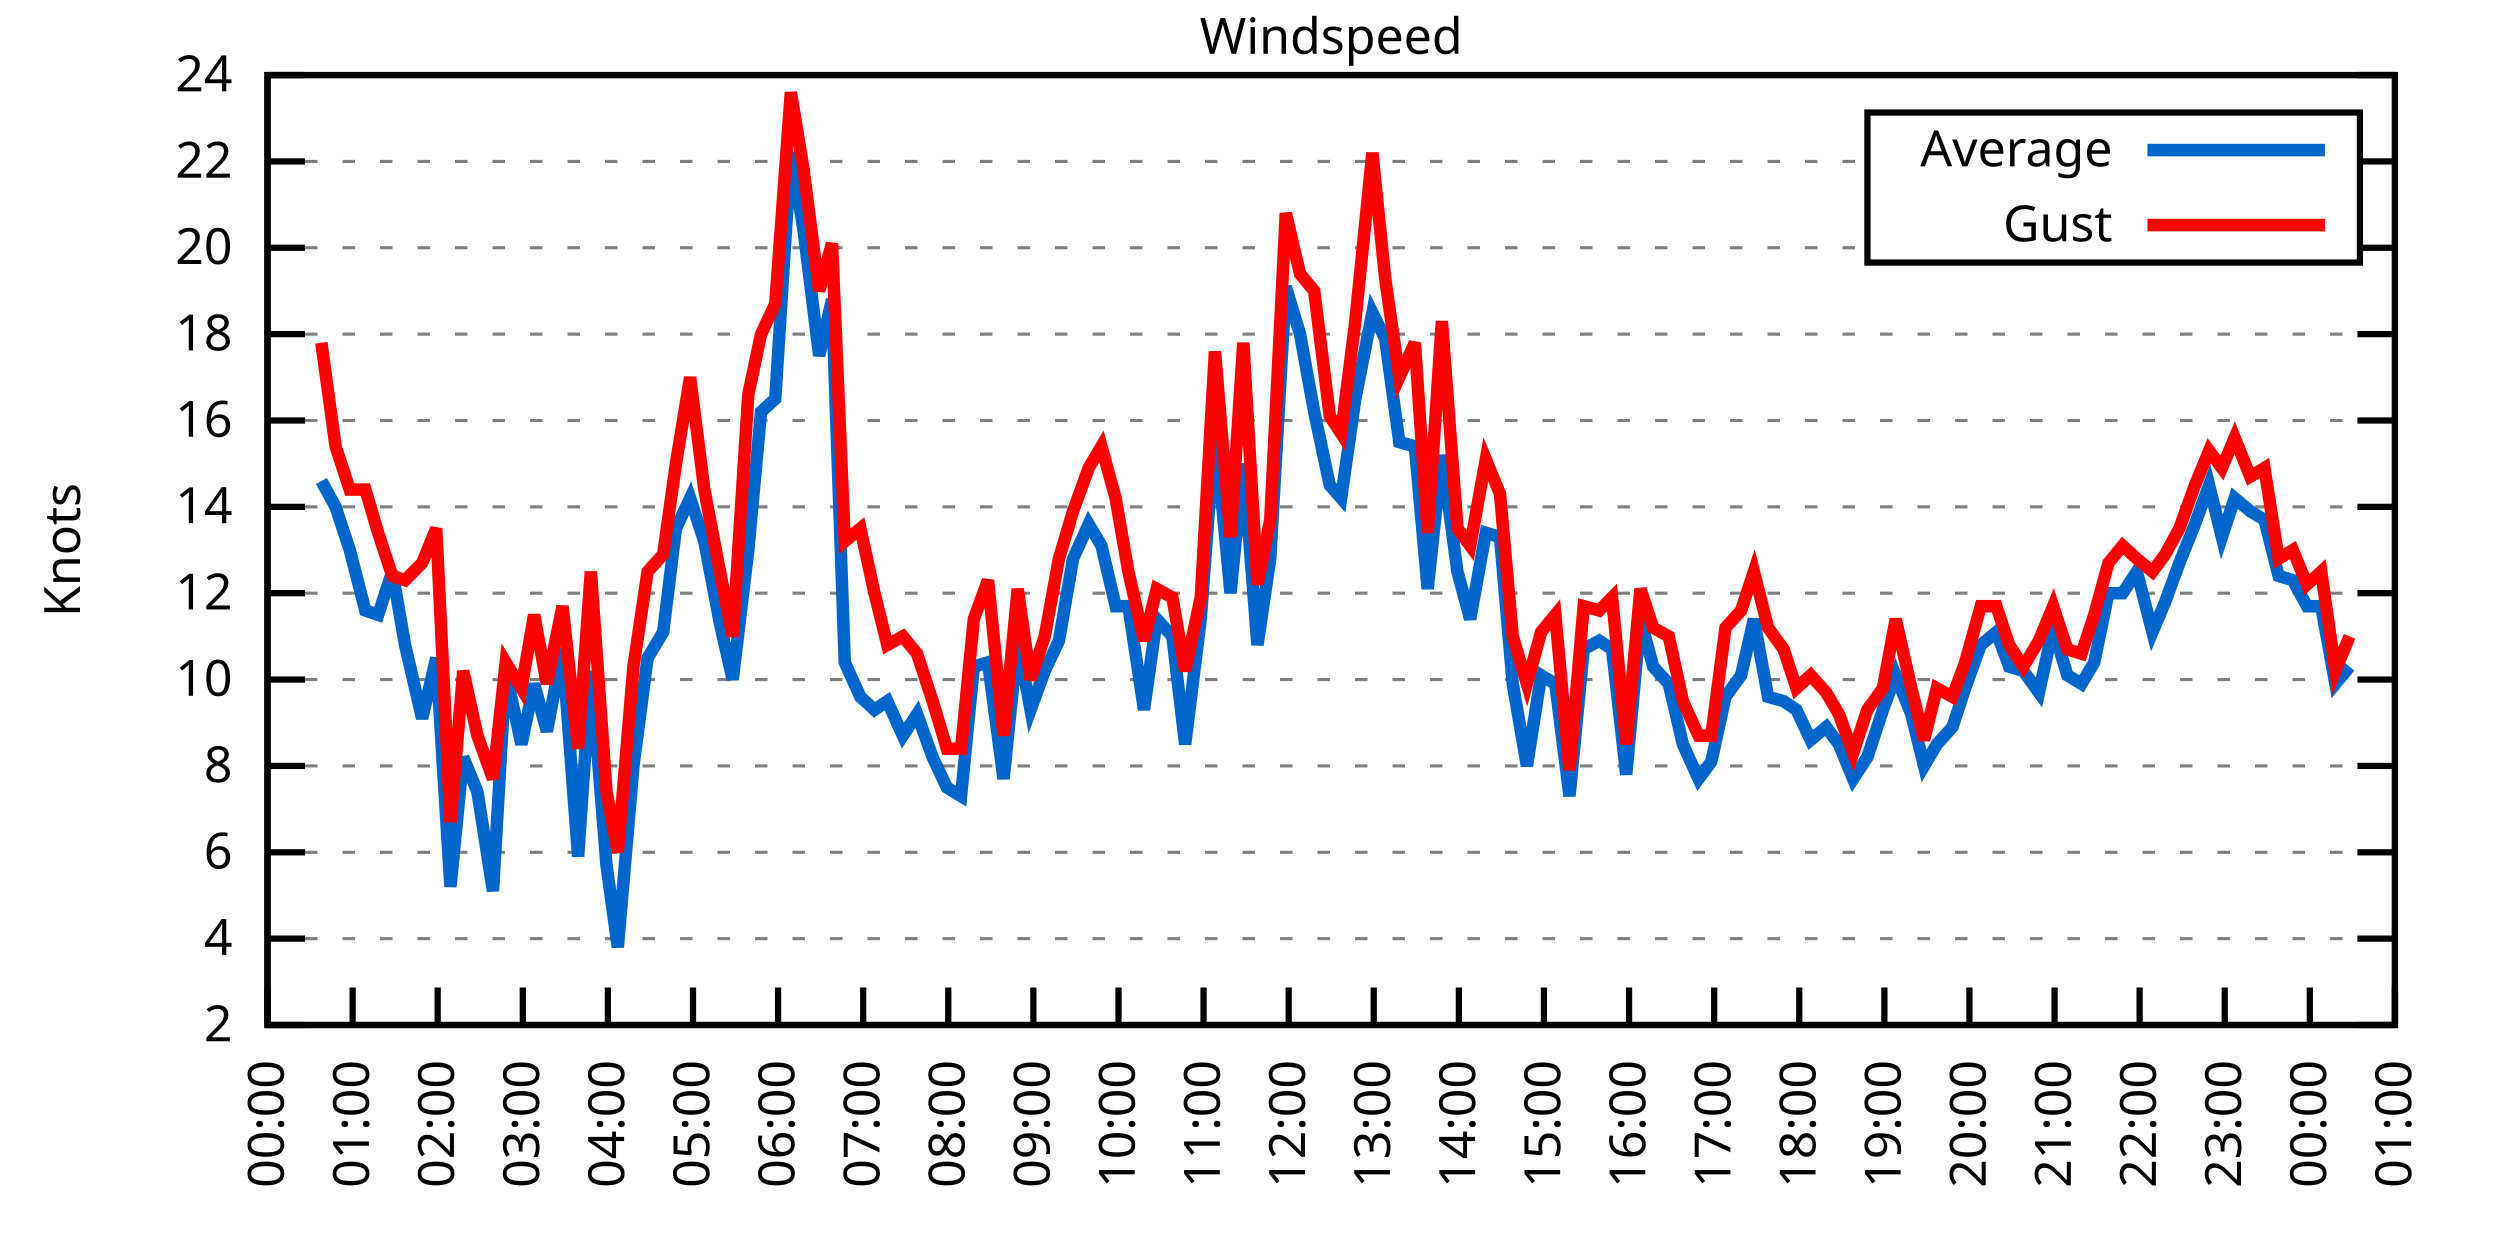
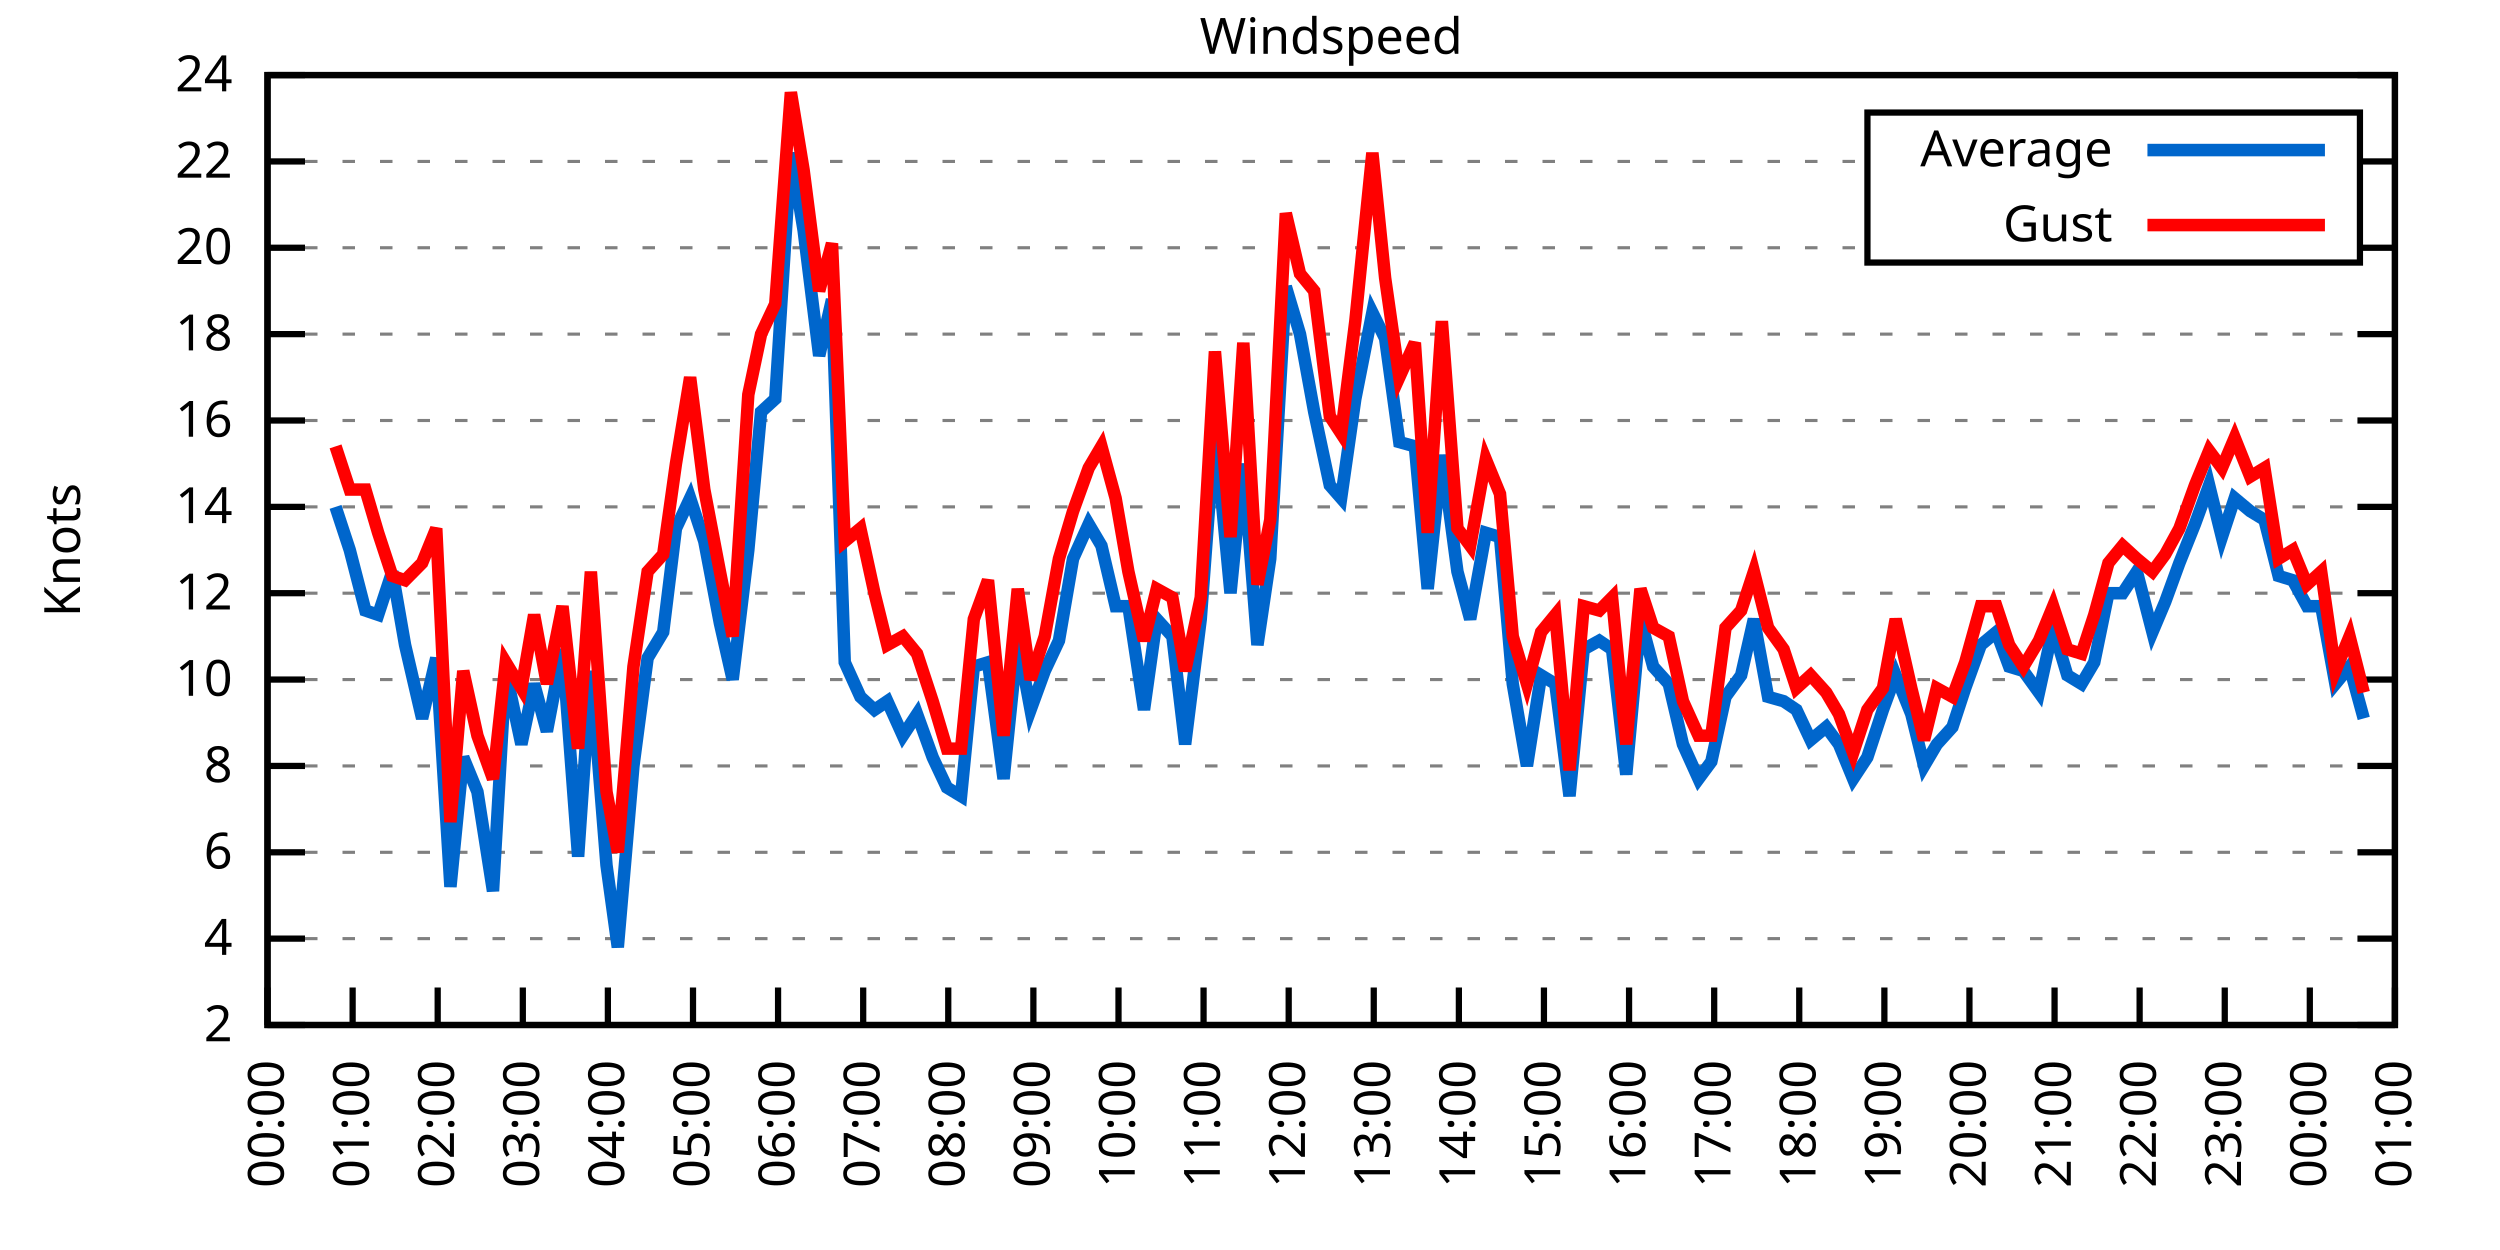
<svg xmlns="http://www.w3.org/2000/svg" xmlns:xlink="http://www.w3.org/1999/xlink" width="400" height="200" viewBox="0 0 400 200">
  <g id="gnuplot_canvas">
    <rect x="0" y="0" width="400" height="200" fill="none" />
    <defs>
      <circle id="gpDot" r="0.5" stroke-width="0.5" stroke="currentColor" />
      <path id="gpPt0" stroke-width="0.333" stroke="currentColor" d="M-1,0 h2 M0,-1 v2" />
      <path id="gpPt1" stroke-width="0.333" stroke="currentColor" d="M-1,-1 L1,1 M1,-1 L-1,1" />
      <path id="gpPt2" stroke-width="0.333" stroke="currentColor" d="M-1,0 L1,0 M0,-1 L0,1 M-1,-1 L1,1 M-1,1 L1,-1" />
      <rect id="gpPt3" stroke-width="0.333" stroke="currentColor" x="-1" y="-1" width="2" height="2" />
      <rect id="gpPt4" stroke-width="0.333" stroke="currentColor" fill="currentColor" x="-1" y="-1" width="2" height="2" />
      <circle id="gpPt5" stroke-width="0.333" stroke="currentColor" cx="0" cy="0" r="1" />
      <use xlink:href="#gpPt5" id="gpPt6" fill="currentColor" stroke="none" />
      <path id="gpPt7" stroke-width="0.333" stroke="currentColor" d="M0,-1.33 L-1.33,0.67 L1.33,0.67 z" />
      <use xlink:href="#gpPt7" id="gpPt8" fill="currentColor" stroke="none" />
      <use xlink:href="#gpPt7" id="gpPt9" stroke="currentColor" transform="rotate(180)" />
      <use xlink:href="#gpPt9" id="gpPt10" fill="currentColor" stroke="none" />
      <use xlink:href="#gpPt3" id="gpPt11" stroke="currentColor" transform="rotate(45)" />
      <use xlink:href="#gpPt11" id="gpPt12" fill="currentColor" stroke="none" />
      <path id="gpPt13" stroke-width="0.333" stroke="currentColor" d="M0,1.330 L1.265,0.411 L0.782,-1.067 L-0.782,-1.076 L-1.265,0.411 z" />
      <use xlink:href="#gpPt13" id="gpPt14" fill="currentColor" stroke="none" />
      <filter id="textbox" filterUnits="objectBoundingBox" x="0" y="0" height="1" width="1">
        <feFlood flood-color="white" flood-opacity="1" result="bgnd" />
        <feComposite in="SourceGraphic" in2="bgnd" operator="atop" />
      </filter>
      <filter id="greybox" filterUnits="objectBoundingBox" x="0" y="0" height="1" width="1">
        <feFlood flood-color="lightgrey" flood-opacity="1" result="grey" />
        <feComposite in="SourceGraphic" in2="grey" operator="atop" />
      </filter>
    </defs>
    <g fill="none" color="white" stroke="currentColor" stroke-width="1.00" stroke-linecap="butt" stroke-linejoin="miter">
</g>
    <g fill="none" color="black" stroke="currentColor" stroke-width="1.00" stroke-linecap="butt" stroke-linejoin="miter">
      <g stroke="none" shape-rendering="crispEdges">
        <polygon fill="rgb(255, 255, 255)" points="42.80,164.00 383.18,164.00 383.18,12.02 42.80,12.02 " />
      </g>
    </g>
    <g fill="none" color="black" stroke="currentColor" stroke-width="1.00" stroke-linecap="butt" stroke-linejoin="miter">
</g>
    <g fill="none" color="black" stroke="black" stroke-width="0.50" stroke-linecap="butt" stroke-linejoin="miter">
</g>
    <g fill="none" color="gray" stroke="currentColor" stroke-width="0.50" stroke-linecap="butt" stroke-linejoin="miter">
      <path stroke="gray" stroke-dasharray="2,4" class="gridline" d="M42.80,164.00 L383.19,164.00  " />
    </g>
    <g fill="none" color="gray" stroke="gray" stroke-width="1.00" stroke-linecap="butt" stroke-linejoin="miter">
</g>
    <g fill="none" color="black" stroke="currentColor" stroke-width="1.00" stroke-linecap="butt" stroke-linejoin="miter">
      <path stroke="black" d="M42.80,164.00 L48.80,164.00 M383.19,164.00 L377.19,164.00  " />
      <g transform="translate(37.20,166.60)" stroke="none" fill="black" font-family="Sans" font-size="8.00" text-anchor="end">
        <text>
          <tspan font-family="Sans"> 2</tspan>
        </text>
      </g>
    </g>
    <g fill="none" color="black" stroke="currentColor" stroke-width="1.00" stroke-linecap="butt" stroke-linejoin="miter">
</g>
    <g fill="none" color="black" stroke="black" stroke-width="0.50" stroke-linecap="butt" stroke-linejoin="miter">
</g>
    <g fill="none" color="gray" stroke="currentColor" stroke-width="0.50" stroke-linecap="butt" stroke-linejoin="miter">
      <path stroke="gray" stroke-dasharray="2,4" class="gridline" d="M42.80,150.18 L383.19,150.18  " />
    </g>
    <g fill="none" color="gray" stroke="gray" stroke-width="1.00" stroke-linecap="butt" stroke-linejoin="miter">
</g>
    <g fill="none" color="black" stroke="currentColor" stroke-width="1.00" stroke-linecap="butt" stroke-linejoin="miter">
      <path stroke="black" d="M42.80,150.18 L48.80,150.18 M383.19,150.18 L377.19,150.18  " />
      <g transform="translate(37.20,152.78)" stroke="none" fill="black" font-family="Sans" font-size="8.00" text-anchor="end">
        <text>
          <tspan font-family="Sans"> 4</tspan>
        </text>
      </g>
    </g>
    <g fill="none" color="black" stroke="currentColor" stroke-width="1.00" stroke-linecap="butt" stroke-linejoin="miter">
</g>
    <g fill="none" color="black" stroke="black" stroke-width="0.50" stroke-linecap="butt" stroke-linejoin="miter">
</g>
    <g fill="none" color="gray" stroke="currentColor" stroke-width="0.50" stroke-linecap="butt" stroke-linejoin="miter">
      <path stroke="gray" stroke-dasharray="2,4" class="gridline" d="M42.80,136.37 L383.19,136.37  " />
    </g>
    <g fill="none" color="gray" stroke="gray" stroke-width="1.00" stroke-linecap="butt" stroke-linejoin="miter">
</g>
    <g fill="none" color="black" stroke="currentColor" stroke-width="1.00" stroke-linecap="butt" stroke-linejoin="miter">
      <path stroke="black" d="M42.80,136.37 L48.80,136.37 M383.19,136.37 L377.19,136.37  " />
      <g transform="translate(37.20,138.97)" stroke="none" fill="black" font-family="Sans" font-size="8.00" text-anchor="end">
        <text>
          <tspan font-family="Sans"> 6</tspan>
        </text>
      </g>
    </g>
    <g fill="none" color="black" stroke="currentColor" stroke-width="1.00" stroke-linecap="butt" stroke-linejoin="miter">
</g>
    <g fill="none" color="black" stroke="black" stroke-width="0.50" stroke-linecap="butt" stroke-linejoin="miter">
</g>
    <g fill="none" color="gray" stroke="currentColor" stroke-width="0.50" stroke-linecap="butt" stroke-linejoin="miter">
      <path stroke="gray" stroke-dasharray="2,4" class="gridline" d="M42.80,122.55 L383.19,122.55  " />
    </g>
    <g fill="none" color="gray" stroke="gray" stroke-width="1.00" stroke-linecap="butt" stroke-linejoin="miter">
</g>
    <g fill="none" color="black" stroke="currentColor" stroke-width="1.00" stroke-linecap="butt" stroke-linejoin="miter">
      <path stroke="black" d="M42.80,122.55 L48.80,122.55 M383.19,122.55 L377.19,122.55  " />
      <g transform="translate(37.20,125.15)" stroke="none" fill="black" font-family="Sans" font-size="8.00" text-anchor="end">
        <text>
          <tspan font-family="Sans"> 8</tspan>
        </text>
      </g>
    </g>
    <g fill="none" color="black" stroke="currentColor" stroke-width="1.00" stroke-linecap="butt" stroke-linejoin="miter">
</g>
    <g fill="none" color="black" stroke="black" stroke-width="0.50" stroke-linecap="butt" stroke-linejoin="miter">
</g>
    <g fill="none" color="gray" stroke="currentColor" stroke-width="0.50" stroke-linecap="butt" stroke-linejoin="miter">
      <path stroke="gray" stroke-dasharray="2,4" class="gridline" d="M42.80,108.73 L383.19,108.73  " />
    </g>
    <g fill="none" color="gray" stroke="gray" stroke-width="1.00" stroke-linecap="butt" stroke-linejoin="miter">
</g>
    <g fill="none" color="black" stroke="currentColor" stroke-width="1.00" stroke-linecap="butt" stroke-linejoin="miter">
      <path stroke="black" d="M42.80,108.73 L48.80,108.73 M383.19,108.73 L377.19,108.73  " />
      <g transform="translate(37.20,111.33)" stroke="none" fill="black" font-family="Sans" font-size="8.00" text-anchor="end">
        <text>
          <tspan font-family="Sans"> 10</tspan>
        </text>
      </g>
    </g>
    <g fill="none" color="black" stroke="currentColor" stroke-width="1.00" stroke-linecap="butt" stroke-linejoin="miter">
</g>
    <g fill="none" color="black" stroke="black" stroke-width="0.50" stroke-linecap="butt" stroke-linejoin="miter">
</g>
    <g fill="none" color="gray" stroke="currentColor" stroke-width="0.50" stroke-linecap="butt" stroke-linejoin="miter">
      <path stroke="gray" stroke-dasharray="2,4" class="gridline" d="M42.80,94.91 L383.19,94.91  " />
    </g>
    <g fill="none" color="gray" stroke="gray" stroke-width="1.00" stroke-linecap="butt" stroke-linejoin="miter">
</g>
    <g fill="none" color="black" stroke="currentColor" stroke-width="1.00" stroke-linecap="butt" stroke-linejoin="miter">
      <path stroke="black" d="M42.80,94.91 L48.80,94.91 M383.19,94.91 L377.19,94.91  " />
      <g transform="translate(37.20,97.51)" stroke="none" fill="black" font-family="Sans" font-size="8.00" text-anchor="end">
        <text>
          <tspan font-family="Sans"> 12</tspan>
        </text>
      </g>
    </g>
    <g fill="none" color="black" stroke="currentColor" stroke-width="1.00" stroke-linecap="butt" stroke-linejoin="miter">
</g>
    <g fill="none" color="black" stroke="black" stroke-width="0.50" stroke-linecap="butt" stroke-linejoin="miter">
</g>
    <g fill="none" color="gray" stroke="currentColor" stroke-width="0.50" stroke-linecap="butt" stroke-linejoin="miter">
      <path stroke="gray" stroke-dasharray="2,4" class="gridline" d="M42.80,81.10 L383.19,81.10  " />
    </g>
    <g fill="none" color="gray" stroke="gray" stroke-width="1.00" stroke-linecap="butt" stroke-linejoin="miter">
</g>
    <g fill="none" color="black" stroke="currentColor" stroke-width="1.00" stroke-linecap="butt" stroke-linejoin="miter">
      <path stroke="black" d="M42.80,81.10 L48.80,81.10 M383.19,81.10 L377.19,81.10  " />
      <g transform="translate(37.20,83.70)" stroke="none" fill="black" font-family="Sans" font-size="8.00" text-anchor="end">
        <text>
          <tspan font-family="Sans"> 14</tspan>
        </text>
      </g>
    </g>
    <g fill="none" color="black" stroke="currentColor" stroke-width="1.00" stroke-linecap="butt" stroke-linejoin="miter">
</g>
    <g fill="none" color="black" stroke="black" stroke-width="0.50" stroke-linecap="butt" stroke-linejoin="miter">
</g>
    <g fill="none" color="gray" stroke="currentColor" stroke-width="0.50" stroke-linecap="butt" stroke-linejoin="miter">
      <path stroke="gray" stroke-dasharray="2,4" class="gridline" d="M42.80,67.28 L383.19,67.28  " />
    </g>
    <g fill="none" color="gray" stroke="gray" stroke-width="1.00" stroke-linecap="butt" stroke-linejoin="miter">
</g>
    <g fill="none" color="black" stroke="currentColor" stroke-width="1.00" stroke-linecap="butt" stroke-linejoin="miter">
      <path stroke="black" d="M42.80,67.28 L48.80,67.28 M383.19,67.28 L377.19,67.28  " />
      <g transform="translate(37.20,69.88)" stroke="none" fill="black" font-family="Sans" font-size="8.00" text-anchor="end">
        <text>
          <tspan font-family="Sans"> 16</tspan>
        </text>
      </g>
    </g>
    <g fill="none" color="black" stroke="currentColor" stroke-width="1.00" stroke-linecap="butt" stroke-linejoin="miter">
</g>
    <g fill="none" color="black" stroke="black" stroke-width="0.50" stroke-linecap="butt" stroke-linejoin="miter">
</g>
    <g fill="none" color="gray" stroke="currentColor" stroke-width="0.50" stroke-linecap="butt" stroke-linejoin="miter">
      <path stroke="gray" stroke-dasharray="2,4" class="gridline" d="M42.80,53.46 L383.19,53.46  " />
    </g>
    <g fill="none" color="gray" stroke="gray" stroke-width="1.00" stroke-linecap="butt" stroke-linejoin="miter">
</g>
    <g fill="none" color="black" stroke="currentColor" stroke-width="1.00" stroke-linecap="butt" stroke-linejoin="miter">
      <path stroke="black" d="M42.80,53.46 L48.80,53.46 M383.19,53.46 L377.19,53.46  " />
      <g transform="translate(37.20,56.06)" stroke="none" fill="black" font-family="Sans" font-size="8.00" text-anchor="end">
        <text>
          <tspan font-family="Sans"> 18</tspan>
        </text>
      </g>
    </g>
    <g fill="none" color="black" stroke="currentColor" stroke-width="1.00" stroke-linecap="butt" stroke-linejoin="miter">
</g>
    <g fill="none" color="black" stroke="black" stroke-width="0.50" stroke-linecap="butt" stroke-linejoin="miter">
</g>
    <g fill="none" color="gray" stroke="currentColor" stroke-width="0.50" stroke-linecap="butt" stroke-linejoin="miter">
      <path stroke="gray" stroke-dasharray="2,4" class="gridline" d="M42.80,39.64 L298.79,39.64 M377.59,39.64 L383.19,39.64  " />
    </g>
    <g fill="none" color="gray" stroke="gray" stroke-width="1.00" stroke-linecap="butt" stroke-linejoin="miter">
</g>
    <g fill="none" color="black" stroke="currentColor" stroke-width="1.00" stroke-linecap="butt" stroke-linejoin="miter">
      <path stroke="black" d="M42.80,39.64 L48.80,39.64 M383.19,39.64 L377.19,39.64  " />
      <g transform="translate(37.20,42.24)" stroke="none" fill="black" font-family="Sans" font-size="8.00" text-anchor="end">
        <text>
          <tspan font-family="Sans"> 20</tspan>
        </text>
      </g>
    </g>
    <g fill="none" color="black" stroke="currentColor" stroke-width="1.00" stroke-linecap="butt" stroke-linejoin="miter">
</g>
    <g fill="none" color="black" stroke="black" stroke-width="0.50" stroke-linecap="butt" stroke-linejoin="miter">
</g>
    <g fill="none" color="gray" stroke="currentColor" stroke-width="0.50" stroke-linecap="butt" stroke-linejoin="miter">
      <path stroke="gray" stroke-dasharray="2,4" class="gridline" d="M42.80,25.83 L298.79,25.83 M377.59,25.83 L383.19,25.83  " />
    </g>
    <g fill="none" color="gray" stroke="gray" stroke-width="1.00" stroke-linecap="butt" stroke-linejoin="miter">
</g>
    <g fill="none" color="black" stroke="currentColor" stroke-width="1.00" stroke-linecap="butt" stroke-linejoin="miter">
      <path stroke="black" d="M42.80,25.83 L48.80,25.83 M383.19,25.83 L377.19,25.83  " />
      <g transform="translate(37.20,28.43)" stroke="none" fill="black" font-family="Sans" font-size="8.00" text-anchor="end">
        <text>
          <tspan font-family="Sans"> 22</tspan>
        </text>
      </g>
    </g>
    <g fill="none" color="black" stroke="currentColor" stroke-width="1.00" stroke-linecap="butt" stroke-linejoin="miter">
</g>
    <g fill="none" color="black" stroke="black" stroke-width="0.50" stroke-linecap="butt" stroke-linejoin="miter">
</g>
    <g fill="none" color="gray" stroke="currentColor" stroke-width="0.50" stroke-linecap="butt" stroke-linejoin="miter">
      <path stroke="gray" stroke-dasharray="2,4" class="gridline" d="M42.80,12.01 L383.19,12.01  " />
    </g>
    <g fill="none" color="gray" stroke="gray" stroke-width="1.00" stroke-linecap="butt" stroke-linejoin="miter">
</g>
    <g fill="none" color="black" stroke="currentColor" stroke-width="1.00" stroke-linecap="butt" stroke-linejoin="miter">
      <path stroke="black" d="M42.80,12.01 L48.80,12.01 M383.19,12.01 L377.19,12.01  " />
      <g transform="translate(37.20,14.61)" stroke="none" fill="black" font-family="Sans" font-size="8.00" text-anchor="end">
        <text>
          <tspan font-family="Sans"> 24</tspan>
        </text>
      </g>
    </g>
    <g fill="none" color="black" stroke="currentColor" stroke-width="1.00" stroke-linecap="butt" stroke-linejoin="miter">
      <path stroke="black" d="M42.80,164.00 L42.80,158.00  " />
      <g transform="translate(45.40,169.60) rotate(270.00)" stroke="none" fill="black" font-family="Sans" font-size="8.00" text-anchor="end">
        <text>
          <tspan font-family="Sans">00:00</tspan>
        </text>
      </g>
    </g>
    <g fill="none" color="black" stroke="currentColor" stroke-width="1.00" stroke-linecap="butt" stroke-linejoin="miter">
      <path stroke="black" d="M56.42,164.00 L56.42,158.00  " />
      <g transform="translate(59.02,169.60) rotate(270.00)" stroke="none" fill="black" font-family="Sans" font-size="8.00" text-anchor="end">
        <text>
          <tspan font-family="Sans">01:00</tspan>
        </text>
      </g>
    </g>
    <g fill="none" color="black" stroke="currentColor" stroke-width="1.00" stroke-linecap="butt" stroke-linejoin="miter">
      <path stroke="black" d="M70.03,164.00 L70.03,158.00  " />
      <g transform="translate(72.63,169.60) rotate(270.00)" stroke="none" fill="black" font-family="Sans" font-size="8.00" text-anchor="end">
        <text>
          <tspan font-family="Sans">02:00</tspan>
        </text>
      </g>
    </g>
    <g fill="none" color="black" stroke="currentColor" stroke-width="1.00" stroke-linecap="butt" stroke-linejoin="miter">
      <path stroke="black" d="M83.65,164.00 L83.65,158.00  " />
      <g transform="translate(86.25,169.60) rotate(270.00)" stroke="none" fill="black" font-family="Sans" font-size="8.00" text-anchor="end">
        <text>
          <tspan font-family="Sans">03:00</tspan>
        </text>
      </g>
    </g>
    <g fill="none" color="black" stroke="currentColor" stroke-width="1.00" stroke-linecap="butt" stroke-linejoin="miter">
      <path stroke="black" d="M97.26,164.00 L97.26,158.00  " />
      <g transform="translate(99.86,169.60) rotate(270.00)" stroke="none" fill="black" font-family="Sans" font-size="8.00" text-anchor="end">
        <text>
          <tspan font-family="Sans">04:00</tspan>
        </text>
      </g>
    </g>
    <g fill="none" color="black" stroke="currentColor" stroke-width="1.00" stroke-linecap="butt" stroke-linejoin="miter">
      <path stroke="black" d="M110.88,164.00 L110.88,158.00  " />
      <g transform="translate(113.48,169.60) rotate(270.00)" stroke="none" fill="black" font-family="Sans" font-size="8.00" text-anchor="end">
        <text>
          <tspan font-family="Sans">05:00</tspan>
        </text>
      </g>
    </g>
    <g fill="none" color="black" stroke="currentColor" stroke-width="1.00" stroke-linecap="butt" stroke-linejoin="miter">
      <path stroke="black" d="M124.49,164.00 L124.49,158.00  " />
      <g transform="translate(127.09,169.60) rotate(270.00)" stroke="none" fill="black" font-family="Sans" font-size="8.00" text-anchor="end">
        <text>
          <tspan font-family="Sans">06:00</tspan>
        </text>
      </g>
    </g>
    <g fill="none" color="black" stroke="currentColor" stroke-width="1.00" stroke-linecap="butt" stroke-linejoin="miter">
      <path stroke="black" d="M138.11,164.00 L138.11,158.00  " />
      <g transform="translate(140.71,169.60) rotate(270.00)" stroke="none" fill="black" font-family="Sans" font-size="8.00" text-anchor="end">
        <text>
          <tspan font-family="Sans">07:00</tspan>
        </text>
      </g>
    </g>
    <g fill="none" color="black" stroke="currentColor" stroke-width="1.00" stroke-linecap="butt" stroke-linejoin="miter">
      <path stroke="black" d="M151.72,164.00 L151.72,158.00  " />
      <g transform="translate(154.32,169.60) rotate(270.00)" stroke="none" fill="black" font-family="Sans" font-size="8.00" text-anchor="end">
        <text>
          <tspan font-family="Sans">08:00</tspan>
        </text>
      </g>
    </g>
    <g fill="none" color="black" stroke="currentColor" stroke-width="1.00" stroke-linecap="butt" stroke-linejoin="miter">
      <path stroke="black" d="M165.34,164.00 L165.34,158.00  " />
      <g transform="translate(167.94,169.60) rotate(270.00)" stroke="none" fill="black" font-family="Sans" font-size="8.00" text-anchor="end">
        <text>
          <tspan font-family="Sans">09:00</tspan>
        </text>
      </g>
    </g>
    <g fill="none" color="black" stroke="currentColor" stroke-width="1.00" stroke-linecap="butt" stroke-linejoin="miter">
      <path stroke="black" d="M178.96,164.00 L178.96,158.00  " />
      <g transform="translate(181.56,169.60) rotate(270.00)" stroke="none" fill="black" font-family="Sans" font-size="8.00" text-anchor="end">
        <text>
          <tspan font-family="Sans">10:00</tspan>
        </text>
      </g>
    </g>
    <g fill="none" color="black" stroke="currentColor" stroke-width="1.00" stroke-linecap="butt" stroke-linejoin="miter">
      <path stroke="black" d="M192.57,164.00 L192.57,158.00  " />
      <g transform="translate(195.17,169.60) rotate(270.00)" stroke="none" fill="black" font-family="Sans" font-size="8.00" text-anchor="end">
        <text>
          <tspan font-family="Sans">11:00</tspan>
        </text>
      </g>
    </g>
    <g fill="none" color="black" stroke="currentColor" stroke-width="1.00" stroke-linecap="butt" stroke-linejoin="miter">
      <path stroke="black" d="M206.19,164.00 L206.19,158.00  " />
      <g transform="translate(208.79,169.60) rotate(270.00)" stroke="none" fill="black" font-family="Sans" font-size="8.00" text-anchor="end">
        <text>
          <tspan font-family="Sans">12:00</tspan>
        </text>
      </g>
    </g>
    <g fill="none" color="black" stroke="currentColor" stroke-width="1.00" stroke-linecap="butt" stroke-linejoin="miter">
      <path stroke="black" d="M219.80,164.00 L219.80,158.00  " />
      <g transform="translate(222.40,169.60) rotate(270.00)" stroke="none" fill="black" font-family="Sans" font-size="8.00" text-anchor="end">
        <text>
          <tspan font-family="Sans">13:00</tspan>
        </text>
      </g>
    </g>
    <g fill="none" color="black" stroke="currentColor" stroke-width="1.00" stroke-linecap="butt" stroke-linejoin="miter">
      <path stroke="black" d="M233.42,164.00 L233.42,158.00  " />
      <g transform="translate(236.02,169.60) rotate(270.00)" stroke="none" fill="black" font-family="Sans" font-size="8.00" text-anchor="end">
        <text>
          <tspan font-family="Sans">14:00</tspan>
        </text>
      </g>
    </g>
    <g fill="none" color="black" stroke="currentColor" stroke-width="1.00" stroke-linecap="butt" stroke-linejoin="miter">
      <path stroke="black" d="M247.03,164.00 L247.03,158.00  " />
      <g transform="translate(249.63,169.60) rotate(270.00)" stroke="none" fill="black" font-family="Sans" font-size="8.00" text-anchor="end">
        <text>
          <tspan font-family="Sans">15:00</tspan>
        </text>
      </g>
    </g>
    <g fill="none" color="black" stroke="currentColor" stroke-width="1.00" stroke-linecap="butt" stroke-linejoin="miter">
      <path stroke="black" d="M260.65,164.00 L260.65,158.00  " />
      <g transform="translate(263.25,169.60) rotate(270.00)" stroke="none" fill="black" font-family="Sans" font-size="8.00" text-anchor="end">
        <text>
          <tspan font-family="Sans">16:00</tspan>
        </text>
      </g>
    </g>
    <g fill="none" color="black" stroke="currentColor" stroke-width="1.00" stroke-linecap="butt" stroke-linejoin="miter">
      <path stroke="black" d="M274.27,164.00 L274.27,158.00  " />
      <g transform="translate(276.87,169.60) rotate(270.00)" stroke="none" fill="black" font-family="Sans" font-size="8.00" text-anchor="end">
        <text>
          <tspan font-family="Sans">17:00</tspan>
        </text>
      </g>
    </g>
    <g fill="none" color="black" stroke="currentColor" stroke-width="1.00" stroke-linecap="butt" stroke-linejoin="miter">
      <path stroke="black" d="M287.88,164.00 L287.88,158.00  " />
      <g transform="translate(290.48,169.60) rotate(270.00)" stroke="none" fill="black" font-family="Sans" font-size="8.00" text-anchor="end">
        <text>
          <tspan font-family="Sans">18:00</tspan>
        </text>
      </g>
    </g>
    <g fill="none" color="black" stroke="currentColor" stroke-width="1.00" stroke-linecap="butt" stroke-linejoin="miter">
      <path stroke="black" d="M301.50,164.00 L301.50,158.00  " />
      <g transform="translate(304.10,169.60) rotate(270.00)" stroke="none" fill="black" font-family="Sans" font-size="8.00" text-anchor="end">
        <text>
          <tspan font-family="Sans">19:00</tspan>
        </text>
      </g>
    </g>
    <g fill="none" color="black" stroke="currentColor" stroke-width="1.00" stroke-linecap="butt" stroke-linejoin="miter">
      <path stroke="black" d="M315.11,164.00 L315.11,158.00  " />
      <g transform="translate(317.71,169.60) rotate(270.00)" stroke="none" fill="black" font-family="Sans" font-size="8.00" text-anchor="end">
        <text>
          <tspan font-family="Sans">20:00</tspan>
        </text>
      </g>
    </g>
    <g fill="none" color="black" stroke="currentColor" stroke-width="1.00" stroke-linecap="butt" stroke-linejoin="miter">
      <path stroke="black" d="M328.73,164.00 L328.73,158.00  " />
      <g transform="translate(331.33,169.60) rotate(270.00)" stroke="none" fill="black" font-family="Sans" font-size="8.00" text-anchor="end">
        <text>
          <tspan font-family="Sans">21:00</tspan>
        </text>
      </g>
    </g>
    <g fill="none" color="black" stroke="currentColor" stroke-width="1.00" stroke-linecap="butt" stroke-linejoin="miter">
      <path stroke="black" d="M342.34,164.00 L342.34,158.00  " />
      <g transform="translate(344.94,169.60) rotate(270.00)" stroke="none" fill="black" font-family="Sans" font-size="8.00" text-anchor="end">
        <text>
          <tspan font-family="Sans">22:00</tspan>
        </text>
      </g>
    </g>
    <g fill="none" color="black" stroke="currentColor" stroke-width="1.00" stroke-linecap="butt" stroke-linejoin="miter">
      <path stroke="black" d="M355.96,164.00 L355.96,158.00  " />
      <g transform="translate(358.56,169.60) rotate(270.00)" stroke="none" fill="black" font-family="Sans" font-size="8.00" text-anchor="end">
        <text>
          <tspan font-family="Sans">23:00</tspan>
        </text>
      </g>
    </g>
    <g fill="none" color="black" stroke="currentColor" stroke-width="1.00" stroke-linecap="butt" stroke-linejoin="miter">
      <path stroke="black" d="M369.57,164.00 L369.57,158.00  " />
      <g transform="translate(372.17,169.60) rotate(270.00)" stroke="none" fill="black" font-family="Sans" font-size="8.00" text-anchor="end">
        <text>
          <tspan font-family="Sans">00:00</tspan>
        </text>
      </g>
    </g>
    <g fill="none" color="black" stroke="currentColor" stroke-width="1.00" stroke-linecap="butt" stroke-linejoin="miter">
      <path stroke="black" d="M383.19,164.00 L383.19,158.00  " />
      <g transform="translate(385.79,169.60) rotate(270.00)" stroke="none" fill="black" font-family="Sans" font-size="8.00" text-anchor="end">
        <text>
          <tspan font-family="Sans">01:00</tspan>
        </text>
      </g>
    </g>
    <g fill="none" color="black" stroke="currentColor" stroke-width="1.00" stroke-linecap="butt" stroke-linejoin="miter">
</g>
    <g fill="none" color="black" stroke="currentColor" stroke-width="1.00" stroke-linecap="butt" stroke-linejoin="miter">
      <path stroke="black" d="M42.80,12.01 L42.80,164.00 L383.19,164.00 L383.19,12.01 L42.80,12.01 Z  " />
    </g>
    <g fill="none" color="black" stroke="currentColor" stroke-width="1.00" stroke-linecap="butt" stroke-linejoin="miter">
</g>
    <g fill="none" color="black" stroke="currentColor" stroke-width="1.00" stroke-linecap="butt" stroke-linejoin="miter">
      <path stroke="black" d="M298.79,42.01 L298.79,18.01 L377.59,18.01 L377.59,42.01 L298.79,42.01 Z  " />
    </g>
    <g id="Windspeed_plot_1">
      <g fill="none" color="white" stroke="black" stroke-width="2.00" stroke-linecap="butt" stroke-linejoin="miter">
</g>
      <g fill="none" color="black" stroke="currentColor" stroke-width="2.00" stroke-linecap="butt" stroke-linejoin="miter">
        <g transform="translate(337.99,26.61)" stroke="none" fill="black" font-family="Sans" font-size="8.00" text-anchor="end">
          <text>
            <tspan font-family="Sans">Average</tspan>
          </text>
        </g>
      </g>
      <g fill="none" color="black" stroke="currentColor" stroke-width="2.00" stroke-linecap="butt" stroke-linejoin="miter">
-         <path stroke="rgb(  0, 102, 204)" d="M343.59,24.01 L371.99,24.01 M51.42,76.95 L53.69,81.10 L55.96,88.00 L58.46,97.68 L60.50,98.37 L62.77,91.46   L64.81,103.20 L67.54,114.95 L69.80,105.28 L72.07,141.89 L74.12,121.17 L76.39,126.69 L78.88,142.58 L80.92,107.35   L83.42,119.09 L85.46,109.42 L87.50,117.02 L90.00,103.89 L92.50,137.06 L94.54,107.35 L97.04,138.44 L98.85,151.56   L101.35,122.55 L103.62,105.28 L106.11,101.13 L108.15,84.55 L110.42,79.71 L112.69,86.62 L115.19,99.75 L117.23,108.73   L119.73,88.00 L121.77,65.90 L124.04,63.82 L126.54,24.45 L128.58,36.88 L131.07,56.92 L133.12,47.93 L135.16,105.97   L137.66,111.49 L139.92,113.57 L141.97,112.19 L144.46,117.71 L146.73,114.26 L149.23,121.17 L151.50,126.00 L153.77,127.38   L155.81,106.66 L158.08,105.97 L160.57,124.62 L162.84,102.51 L164.89,113.57 L167.16,107.35 L169.43,102.51 L171.69,89.39   L174.19,83.86 L176.23,87.31 L178.50,96.99 L180.54,96.99 L183.04,113.57 L185.08,99.06 L187.58,101.82 L189.62,119.09   L192.12,99.06 L194.39,68.66 L196.88,94.91 L198.93,74.19 L201.19,103.20 L203.24,89.39 L205.73,45.86 L208.00,53.46   L210.27,65.90 L212.77,77.64 L214.58,79.71 L216.85,63.82 L219.58,50.01 L221.62,54.15 L223.89,70.73 L226.38,71.42   L228.43,94.22 L230.70,72.81 L233.19,91.46 L235.23,99.06 L237.73,85.24 L240.00,85.93 L242.04,109.42 L244.31,122.55   L246.58,108.04 L248.85,109.42 L251.12,127.38 L253.39,103.89 L255.88,102.51 L257.93,103.89 L260.20,123.93 L262.47,99.06   L264.51,106.66 L267.00,109.42 L269.27,119.09 L271.77,124.62 L273.81,121.86 L276.08,111.49 L278.58,108.04 L280.62,99.06   L282.89,111.49 L285.38,112.19 L287.43,113.57 L289.70,118.40 L292.19,116.33 L294.23,119.09 L296.50,124.62 L298.77,121.17   L301.27,113.57 L303.31,108.04 L305.81,114.26 L307.85,122.55 L309.89,119.09 L312.39,116.33 L314.43,110.11 L316.93,103.20   L319.42,101.13 L321.47,106.66 L323.74,107.35 L326.23,110.80 L328.50,100.44 L330.77,108.04 L333.04,109.42 L335.08,105.97   L337.35,94.91 L339.62,94.91 L341.89,91.46 L344.39,101.13 L346.43,96.30 L348.70,90.08 L351.19,83.86 L353.46,77.64   L355.50,85.93 L357.55,79.71 L360.04,81.79 L362.31,83.17 L364.58,92.15 L366.85,92.84 L369.12,96.99 L371.39,96.99   L373.66,109.42 L375.93,106.66  " />
+         <path stroke="rgb(  0, 102, 204)" d="M343.59,24.01 L371.99,24.01 M53.69,81.10 L55.96,88.00 L58.46,97.68 L60.50,98.37 L62.77,91.46 L64.81,103.20   L67.54,114.95 L69.80,105.28 L72.07,141.89 L74.12,121.17 L76.39,126.69 L78.88,142.58 L80.92,107.35 L83.42,119.09   L85.46,109.42 L87.50,117.02 L90.00,103.89 L92.50,137.06 L94.54,107.35 L97.04,138.44 L98.85,151.56 L101.35,122.55   L103.62,105.28 L106.11,101.13 L108.15,84.55 L110.42,79.71 L112.69,86.62 L115.19,99.75 L117.23,108.73 L119.73,88.00   L121.77,65.90 L124.04,63.82 L126.54,24.45 L128.58,36.88 L131.07,56.92 L133.12,47.93 L135.16,105.97 L137.66,111.49   L139.92,113.57 L141.97,112.19 L144.46,117.71 L146.73,114.26 L149.23,121.17 L151.50,126.00 L153.77,127.38 L155.81,106.66   L158.08,105.97 L160.57,124.62 L162.84,102.51 L164.89,113.57 L167.16,107.35 L169.43,102.51 L171.69,89.39 L174.19,83.86   L176.23,87.31 L178.50,96.99 L180.54,96.99 L183.04,113.57 L185.08,99.06 L187.58,101.82 L189.62,119.09 L192.12,99.06   L194.39,68.66 L196.88,94.91 L198.93,74.19 L201.19,103.20 L203.24,89.39 L205.73,45.86 L208.00,53.46 L210.27,65.90   L212.77,77.64 L214.58,79.71 L216.85,63.82 L219.58,50.01 L221.62,54.15 L223.89,70.73 L226.38,71.42 L228.43,94.22   L230.70,72.81 L233.19,91.46 L235.23,99.06 L237.73,85.24 L240.00,85.93 L242.04,109.42 L244.31,122.55 L246.58,108.04   L248.85,109.42 L251.12,127.38 L253.39,103.89 L255.88,102.51 L257.93,103.89 L260.20,123.93 L262.47,99.06 L264.51,106.66   L267.00,109.42 L269.27,119.09 L271.77,124.62 L273.81,121.86 L276.08,111.49 L278.58,108.04 L280.62,99.06 L282.89,111.49   L285.38,112.19 L287.43,113.57 L289.70,118.40 L292.19,116.33 L294.23,119.09 L296.50,124.62 L298.77,121.17 L301.27,113.57   L303.31,108.04 L305.81,114.26 L307.85,122.55 L309.89,119.09 L312.39,116.33 L314.43,110.11 L316.93,103.20 L319.42,101.13   L321.47,106.66 L323.74,107.35 L326.23,110.80 L328.50,100.44 L330.77,108.04 L333.04,109.42 L335.08,105.97 L337.35,94.91   L339.62,94.91 L341.89,91.46 L344.39,101.13 L346.43,96.30 L348.70,90.08 L351.19,83.86 L353.46,77.64 L355.50,85.93   L357.55,79.71 L360.04,81.79 L362.31,83.17 L364.58,92.15 L366.85,92.84 L369.12,96.99 L371.39,96.99 L373.66,109.42   L375.93,106.66 L378.20,114.95  " />
      </g>
    </g>
    <g id="Windspeed_plot_2">
      <g fill="none" color="black" stroke="currentColor" stroke-width="2.00" stroke-linecap="butt" stroke-linejoin="miter">
        <g transform="translate(337.99,38.61)" stroke="none" fill="black" font-family="Sans" font-size="8.00" text-anchor="end">
          <text>
            <tspan font-family="Sans">Gust</tspan>
          </text>
        </g>
      </g>
      <g fill="none" color="black" stroke="currentColor" stroke-width="2.00" stroke-linecap="butt" stroke-linejoin="miter">
-         <path stroke="rgb(255,   0,   0)" d="M343.59,36.01 L371.99,36.01 M51.42,54.84 L53.69,71.42 L55.96,78.33 L58.46,78.33 L60.50,85.24 L62.77,92.15   L64.81,92.84 L67.54,90.08 L69.80,84.55 L72.07,131.53 L74.12,107.35 L76.39,117.71 L78.88,124.62 L80.92,105.97   L83.42,110.11 L85.46,98.37 L87.50,109.42 L90.00,96.99 L92.50,119.78 L94.54,91.46 L97.04,126.69 L98.85,136.37   L101.35,106.66 L103.62,91.46 L106.11,88.70 L108.15,74.19 L110.42,60.37 L112.69,78.33 L115.19,91.46 L117.23,101.82   L119.73,63.13 L121.77,53.46 L124.04,48.63 L126.54,14.77 L128.58,27.21 L131.07,46.55 L133.12,38.95 L135.16,86.62   L137.66,84.55 L139.92,94.91 L141.97,103.20 L144.46,101.82 L146.73,104.59 L149.23,112.19 L151.50,119.78 L153.77,119.78   L155.81,99.06 L158.08,92.84 L160.57,117.71 L162.84,94.22 L164.89,108.73 L167.16,101.82 L169.43,89.39 L171.69,81.79   L174.19,74.88 L176.23,71.42 L178.50,79.71 L180.54,91.46 L183.04,102.51 L185.08,94.22 L187.58,95.60 L189.62,107.35   L192.12,95.60 L194.39,56.23 L196.88,85.93 L198.93,54.84 L201.19,93.53 L203.24,83.17 L205.73,34.12 L208.00,43.79   L210.27,46.55 L212.77,66.59 L214.58,69.35 L216.85,51.39 L219.58,24.45 L221.62,44.48 L223.89,60.37 L226.38,54.84   L228.43,85.24 L230.70,51.39 L233.19,84.55 L235.23,87.31 L237.73,73.50 L240.00,79.02 L242.04,101.82 L244.31,109.42   L246.58,101.13 L248.85,98.37 L251.12,123.24 L253.39,96.99 L255.88,97.68 L257.93,95.60 L260.20,119.09 L262.47,94.22   L264.51,100.44 L267.00,101.82 L269.27,112.19 L271.77,117.71 L273.81,117.71 L276.08,100.44 L278.58,97.68 L280.62,91.46   L282.89,100.44 L285.38,103.89 L287.43,110.11 L289.70,108.04 L292.19,110.80 L294.23,114.26 L296.50,120.48 L298.77,113.57   L301.27,110.11 L303.31,99.06 L305.81,110.11 L307.85,118.40 L309.89,110.11 L312.39,111.49 L314.43,105.97 L316.93,96.99   L319.42,96.99 L321.47,103.20 L323.74,106.66 L326.23,102.51 L328.50,96.99 L330.77,103.89 L333.04,104.59 L335.08,98.37   L337.35,90.08 L339.62,87.31 L341.89,89.39 L344.39,91.46 L346.43,88.70 L348.70,84.55 L351.19,77.64 L353.46,72.12   L355.50,74.88 L357.55,70.04 L360.04,76.26 L362.31,74.88 L364.58,89.39 L366.85,88.00 L369.12,93.53 L371.39,91.46   L373.66,107.35 L375.93,101.82  " />
+         <path stroke="rgb(255,   0,   0)" d="M343.59,36.01 L371.99,36.01 M53.69,71.42 L55.96,78.33 L58.46,78.33 L60.50,85.24 L62.77,92.15 L64.81,92.84   L67.54,90.08 L69.80,84.55 L72.07,131.53 L74.12,107.35 L76.39,117.71 L78.88,124.62 L80.92,105.97 L83.42,110.11   L85.46,98.37 L87.50,109.42 L90.00,96.99 L92.50,119.78 L94.54,91.46 L97.04,126.69 L98.85,136.37 L101.35,106.66   L103.62,91.46 L106.11,88.70 L108.15,74.19 L110.42,60.37 L112.69,78.33 L115.19,91.46 L117.23,101.82 L119.73,63.13   L121.77,53.46 L124.04,48.63 L126.54,14.77 L128.58,27.21 L131.07,46.55 L133.12,38.95 L135.16,86.62 L137.66,84.55   L139.92,94.91 L141.97,103.20 L144.46,101.82 L146.73,104.59 L149.23,112.19 L151.50,119.78 L153.77,119.78 L155.81,99.06   L158.08,92.84 L160.57,117.71 L162.84,94.22 L164.89,108.73 L167.16,101.82 L169.43,89.39 L171.69,81.79 L174.19,74.88   L176.23,71.42 L178.50,79.71 L180.54,91.46 L183.04,102.51 L185.08,94.22 L187.58,95.60 L189.62,107.35 L192.12,95.60   L194.39,56.23 L196.88,85.93 L198.93,54.84 L201.19,93.53 L203.24,83.17 L205.73,34.12 L208.00,43.79 L210.27,46.55   L212.77,66.59 L214.58,69.35 L216.85,51.39 L219.58,24.45 L221.62,44.48 L223.89,60.37 L226.38,54.84 L228.43,85.24   L230.70,51.39 L233.19,84.55 L235.23,87.31 L237.73,73.50 L240.00,79.02 L242.04,101.82 L244.31,109.42 L246.58,101.13   L248.85,98.37 L251.12,123.24 L253.39,96.99 L255.88,97.68 L257.93,95.60 L260.20,119.09 L262.47,94.22 L264.51,100.44   L267.00,101.82 L269.27,112.19 L271.77,117.71 L273.81,117.71 L276.08,100.44 L278.58,97.68 L280.62,91.46 L282.89,100.44   L285.38,103.89 L287.43,110.11 L289.70,108.04 L292.19,110.80 L294.23,114.26 L296.50,120.48 L298.77,113.57 L301.27,110.11   L303.31,99.06 L305.81,110.11 L307.85,118.40 L309.89,110.11 L312.39,111.49 L314.43,105.97 L316.93,96.99 L319.42,96.99   L321.47,103.20 L323.74,106.66 L326.23,102.51 L328.50,96.99 L330.77,103.89 L333.04,104.59 L335.08,98.37 L337.35,90.08   L339.62,87.31 L341.89,89.39 L344.39,91.46 L346.43,88.70 L348.70,84.55 L351.19,77.64 L353.46,72.12 L355.50,74.88   L357.55,70.04 L360.04,76.26 L362.31,74.88 L364.58,89.39 L366.85,88.00 L369.12,93.53 L371.39,91.46 L373.66,107.35   L375.93,101.82 L378.20,110.80  " />
      </g>
    </g>
    <g fill="none" color="black" stroke="currentColor" stroke-width="2.00" stroke-linecap="butt" stroke-linejoin="miter">
</g>
    <g fill="none" color="black" stroke="black" stroke-width="1.00" stroke-linecap="butt" stroke-linejoin="miter">
</g>
    <g fill="none" color="black" stroke="currentColor" stroke-width="1.00" stroke-linecap="butt" stroke-linejoin="miter">
      <path stroke="black" d="M42.80,12.01 L42.80,164.00 L383.19,164.00 L383.19,12.01 L42.80,12.01 Z  " />
      <g transform="translate(12.80,88.01) rotate(270.00)" stroke="none" fill="black" font-family="Sans" font-size="8.00" text-anchor="middle">
        <text>
          <tspan font-family="Sans">Knots</tspan>
        </text>
      </g>
    </g>
    <g fill="none" color="black" stroke="currentColor" stroke-width="1.00" stroke-linecap="butt" stroke-linejoin="miter">
</g>
    <g fill="none" color="black" stroke="currentColor" stroke-width="1.00" stroke-linecap="butt" stroke-linejoin="miter">
      <g transform="translate(212.99,8.61)" stroke="none" fill="black" font-family="Sans" font-size="8.00" text-anchor="middle">
        <text>
          <tspan font-family="Sans">Windspeed</tspan>
        </text>
      </g>
    </g>
    <g fill="none" color="black" stroke="currentColor" stroke-width="1.00" stroke-linecap="butt" stroke-linejoin="miter">
</g>
  </g>
</svg>
